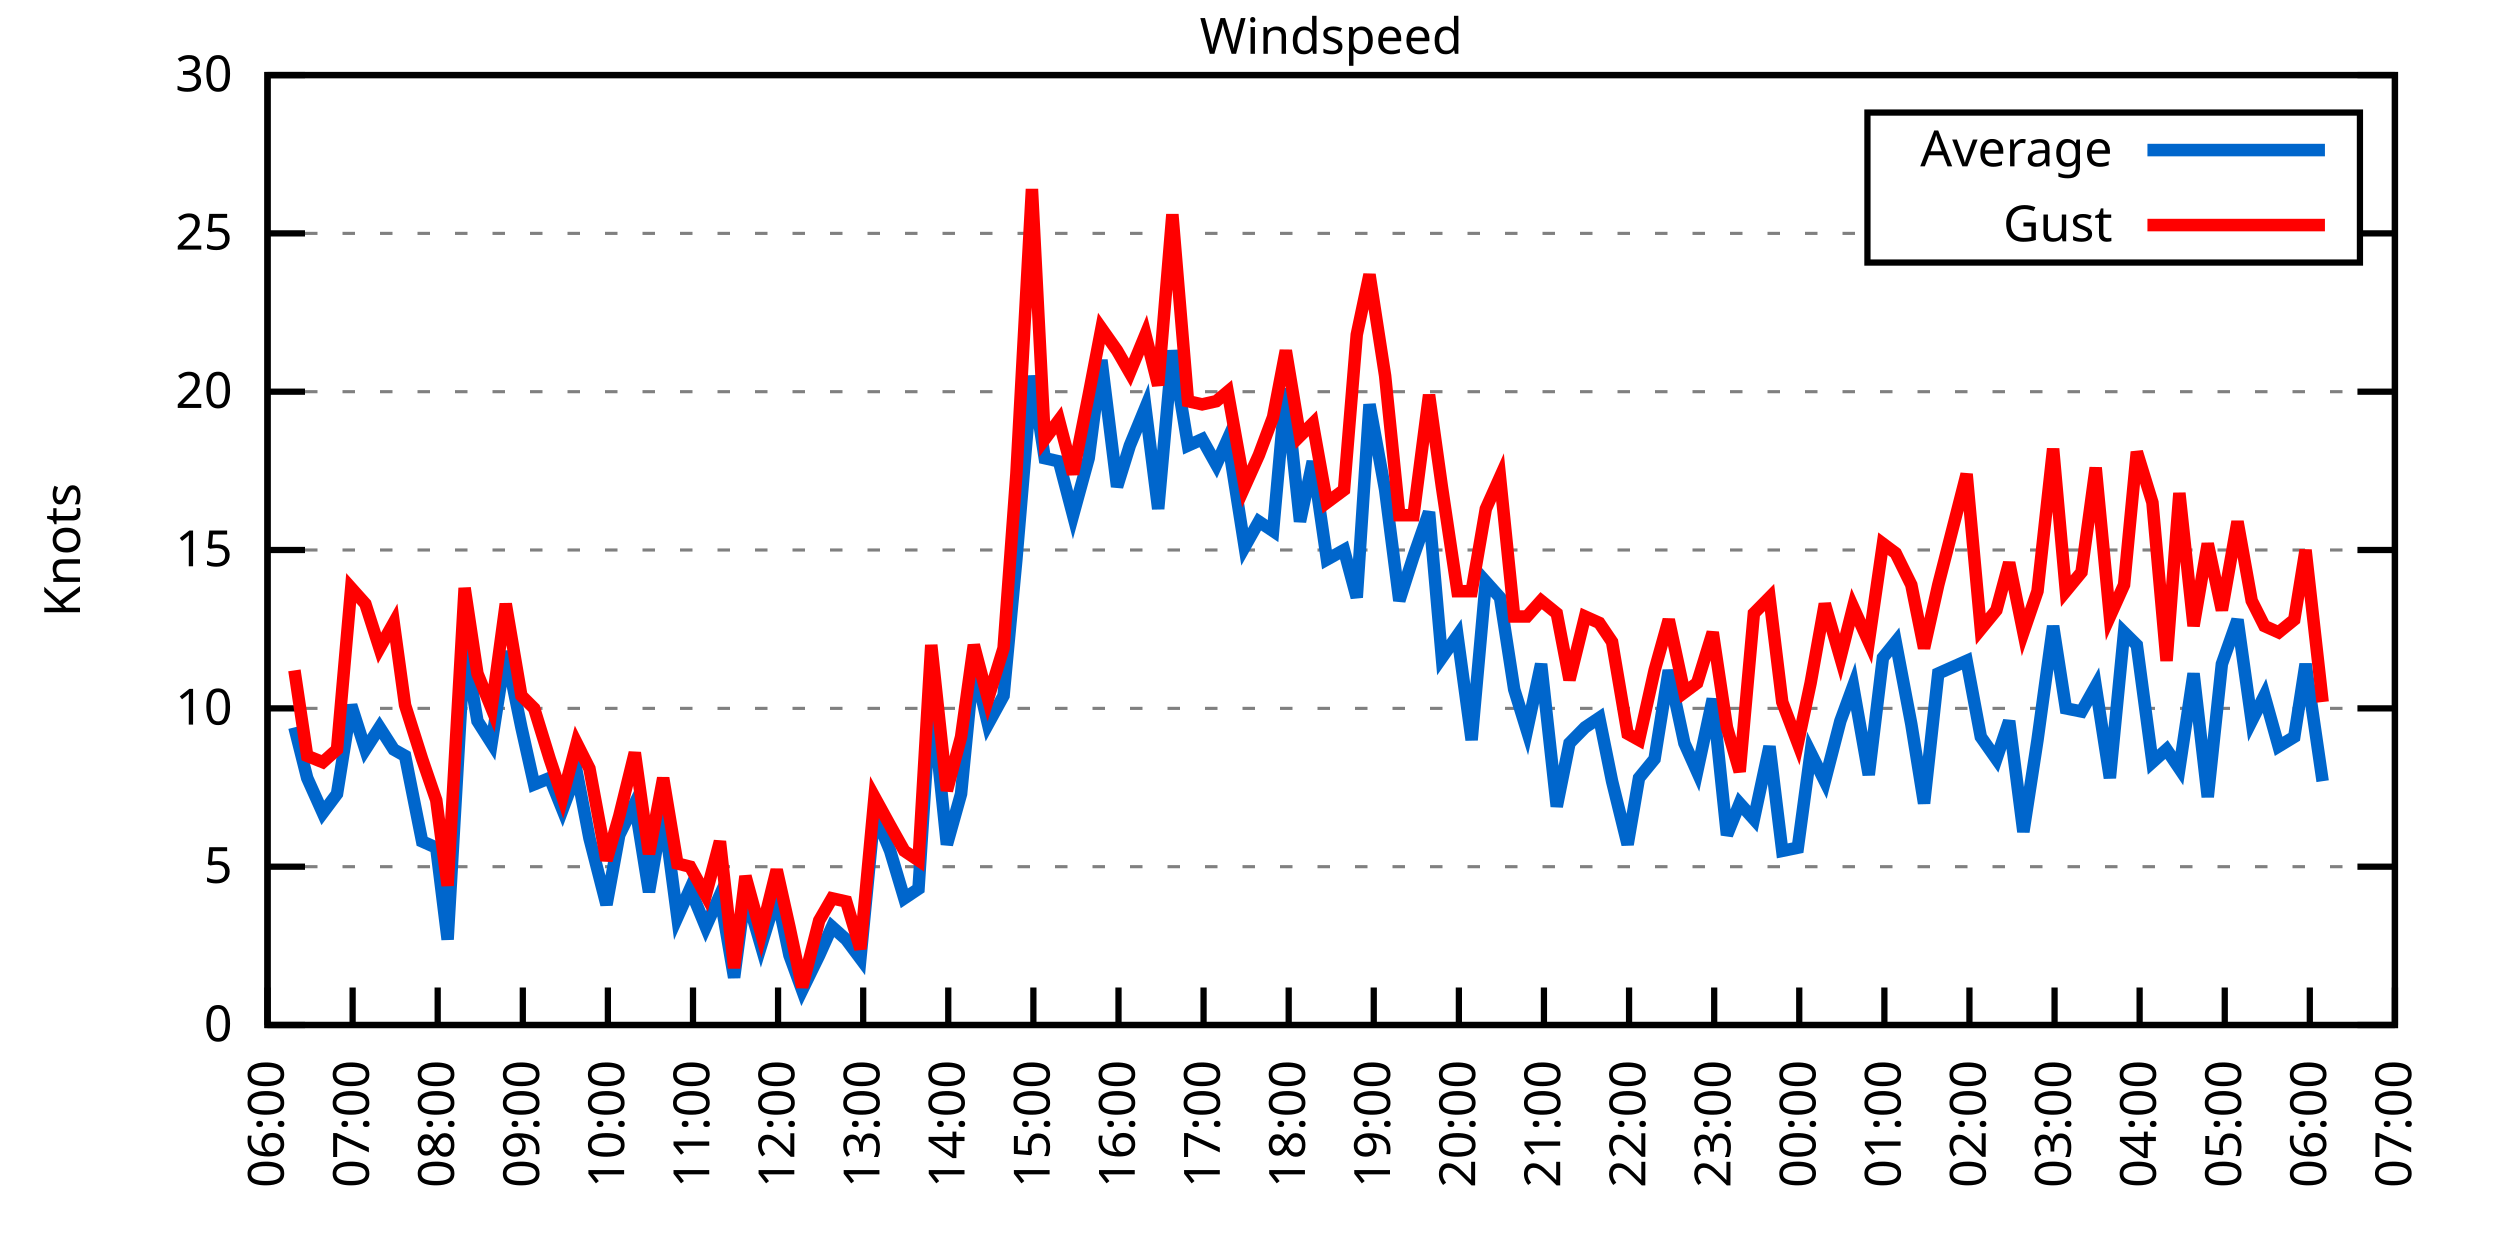
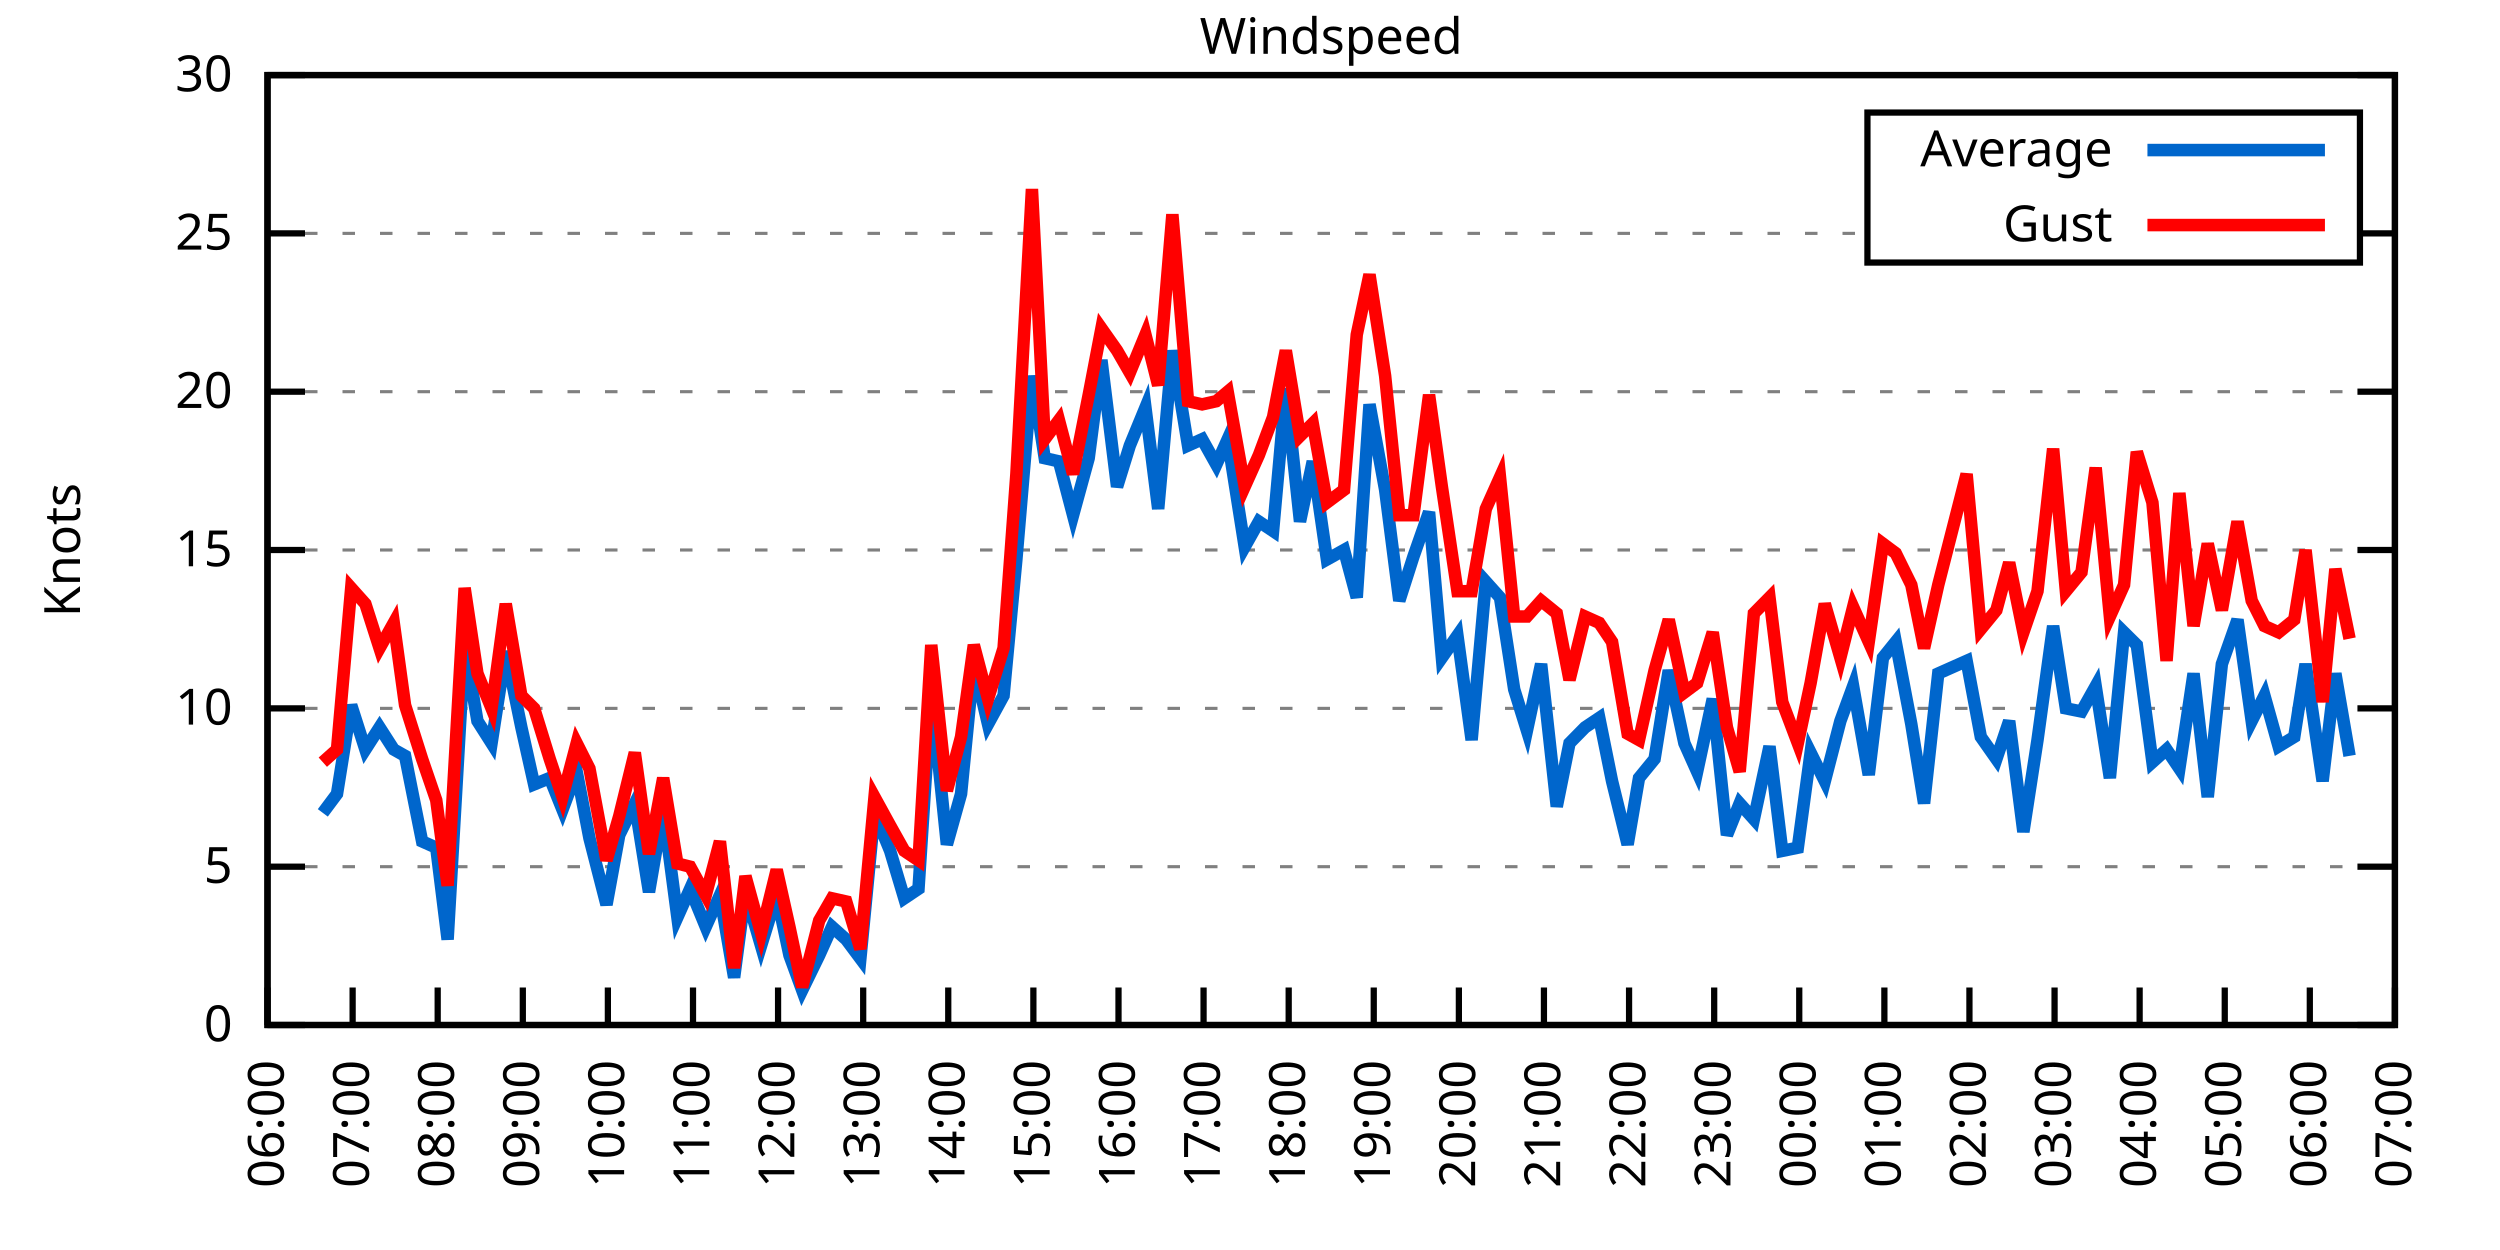
<svg xmlns="http://www.w3.org/2000/svg" xmlns:xlink="http://www.w3.org/1999/xlink" width="400" height="200" viewBox="0 0 400 200">
  <g id="gnuplot_canvas">
    <rect x="0" y="0" width="400" height="200" fill="none" />
    <defs>
      <circle id="gpDot" r="0.5" stroke-width="0.5" stroke="currentColor" />
      <path id="gpPt0" stroke-width="0.333" stroke="currentColor" d="M-1,0 h2 M0,-1 v2" />
      <path id="gpPt1" stroke-width="0.333" stroke="currentColor" d="M-1,-1 L1,1 M1,-1 L-1,1" />
      <path id="gpPt2" stroke-width="0.333" stroke="currentColor" d="M-1,0 L1,0 M0,-1 L0,1 M-1,-1 L1,1 M-1,1 L1,-1" />
      <rect id="gpPt3" stroke-width="0.333" stroke="currentColor" x="-1" y="-1" width="2" height="2" />
      <rect id="gpPt4" stroke-width="0.333" stroke="currentColor" fill="currentColor" x="-1" y="-1" width="2" height="2" />
      <circle id="gpPt5" stroke-width="0.333" stroke="currentColor" cx="0" cy="0" r="1" />
      <use xlink:href="#gpPt5" id="gpPt6" fill="currentColor" stroke="none" />
      <path id="gpPt7" stroke-width="0.333" stroke="currentColor" d="M0,-1.33 L-1.33,0.67 L1.33,0.67 z" />
      <use xlink:href="#gpPt7" id="gpPt8" fill="currentColor" stroke="none" />
      <use xlink:href="#gpPt7" id="gpPt9" stroke="currentColor" transform="rotate(180)" />
      <use xlink:href="#gpPt9" id="gpPt10" fill="currentColor" stroke="none" />
      <use xlink:href="#gpPt3" id="gpPt11" stroke="currentColor" transform="rotate(45)" />
      <use xlink:href="#gpPt11" id="gpPt12" fill="currentColor" stroke="none" />
      <path id="gpPt13" stroke-width="0.333" stroke="currentColor" d="M0,1.330 L1.265,0.411 L0.782,-1.067 L-0.782,-1.076 L-1.265,0.411 z" />
      <use xlink:href="#gpPt13" id="gpPt14" fill="currentColor" stroke="none" />
      <filter id="textbox" filterUnits="objectBoundingBox" x="0" y="0" height="1" width="1">
        <feFlood flood-color="white" flood-opacity="1" result="bgnd" />
        <feComposite in="SourceGraphic" in2="bgnd" operator="atop" />
      </filter>
      <filter id="greybox" filterUnits="objectBoundingBox" x="0" y="0" height="1" width="1">
        <feFlood flood-color="lightgrey" flood-opacity="1" result="grey" />
        <feComposite in="SourceGraphic" in2="grey" operator="atop" />
      </filter>
    </defs>
    <g fill="none" color="white" stroke="currentColor" stroke-width="1.00" stroke-linecap="butt" stroke-linejoin="miter">
</g>
    <g fill="none" color="black" stroke="currentColor" stroke-width="1.00" stroke-linecap="butt" stroke-linejoin="miter">
      <g stroke="none" shape-rendering="crispEdges">
        <polygon fill="rgb(255, 255, 255)" points="42.80,164.00 383.18,164.00 383.18,12.02 42.80,12.02 " />
      </g>
    </g>
    <g fill="none" color="black" stroke="currentColor" stroke-width="1.00" stroke-linecap="butt" stroke-linejoin="miter">
</g>
    <g fill="none" color="black" stroke="black" stroke-width="0.50" stroke-linecap="butt" stroke-linejoin="miter">
</g>
    <g fill="none" color="gray" stroke="currentColor" stroke-width="0.50" stroke-linecap="butt" stroke-linejoin="miter">
      <path stroke="gray" stroke-dasharray="2,4" class="gridline" d="M42.80,164.00 L383.19,164.00  " />
    </g>
    <g fill="none" color="gray" stroke="gray" stroke-width="1.00" stroke-linecap="butt" stroke-linejoin="miter">
</g>
    <g fill="none" color="black" stroke="currentColor" stroke-width="1.00" stroke-linecap="butt" stroke-linejoin="miter">
      <path stroke="black" d="M42.80,164.00 L48.80,164.00 M383.19,164.00 L377.19,164.00  " />
      <g transform="translate(37.20,166.60)" stroke="none" fill="black" font-family="Sans" font-size="8.00" text-anchor="end">
        <text>
          <tspan font-family="Sans"> 0</tspan>
        </text>
      </g>
    </g>
    <g fill="none" color="black" stroke="currentColor" stroke-width="1.00" stroke-linecap="butt" stroke-linejoin="miter">
</g>
    <g fill="none" color="black" stroke="black" stroke-width="0.50" stroke-linecap="butt" stroke-linejoin="miter">
</g>
    <g fill="none" color="gray" stroke="currentColor" stroke-width="0.50" stroke-linecap="butt" stroke-linejoin="miter">
      <path stroke="gray" stroke-dasharray="2,4" class="gridline" d="M42.80,138.67 L383.19,138.67  " />
    </g>
    <g fill="none" color="gray" stroke="gray" stroke-width="1.00" stroke-linecap="butt" stroke-linejoin="miter">
</g>
    <g fill="none" color="black" stroke="currentColor" stroke-width="1.00" stroke-linecap="butt" stroke-linejoin="miter">
      <path stroke="black" d="M42.80,138.67 L48.80,138.67 M383.19,138.67 L377.19,138.67  " />
      <g transform="translate(37.20,141.27)" stroke="none" fill="black" font-family="Sans" font-size="8.00" text-anchor="end">
        <text>
          <tspan font-family="Sans"> 5</tspan>
        </text>
      </g>
    </g>
    <g fill="none" color="black" stroke="currentColor" stroke-width="1.00" stroke-linecap="butt" stroke-linejoin="miter">
</g>
    <g fill="none" color="black" stroke="black" stroke-width="0.50" stroke-linecap="butt" stroke-linejoin="miter">
</g>
    <g fill="none" color="gray" stroke="currentColor" stroke-width="0.50" stroke-linecap="butt" stroke-linejoin="miter">
      <path stroke="gray" stroke-dasharray="2,4" class="gridline" d="M42.80,113.34 L383.19,113.34  " />
    </g>
    <g fill="none" color="gray" stroke="gray" stroke-width="1.00" stroke-linecap="butt" stroke-linejoin="miter">
</g>
    <g fill="none" color="black" stroke="currentColor" stroke-width="1.00" stroke-linecap="butt" stroke-linejoin="miter">
      <path stroke="black" d="M42.80,113.34 L48.80,113.34 M383.19,113.34 L377.19,113.34  " />
      <g transform="translate(37.20,115.94)" stroke="none" fill="black" font-family="Sans" font-size="8.00" text-anchor="end">
        <text>
          <tspan font-family="Sans"> 10</tspan>
        </text>
      </g>
    </g>
    <g fill="none" color="black" stroke="currentColor" stroke-width="1.00" stroke-linecap="butt" stroke-linejoin="miter">
</g>
    <g fill="none" color="black" stroke="black" stroke-width="0.50" stroke-linecap="butt" stroke-linejoin="miter">
</g>
    <g fill="none" color="gray" stroke="currentColor" stroke-width="0.50" stroke-linecap="butt" stroke-linejoin="miter">
      <path stroke="gray" stroke-dasharray="2,4" class="gridline" d="M42.80,88.00 L383.19,88.00  " />
    </g>
    <g fill="none" color="gray" stroke="gray" stroke-width="1.00" stroke-linecap="butt" stroke-linejoin="miter">
</g>
    <g fill="none" color="black" stroke="currentColor" stroke-width="1.00" stroke-linecap="butt" stroke-linejoin="miter">
      <path stroke="black" d="M42.80,88.00 L48.80,88.00 M383.19,88.00 L377.19,88.00  " />
      <g transform="translate(37.20,90.60)" stroke="none" fill="black" font-family="Sans" font-size="8.00" text-anchor="end">
        <text>
          <tspan font-family="Sans"> 15</tspan>
        </text>
      </g>
    </g>
    <g fill="none" color="black" stroke="currentColor" stroke-width="1.00" stroke-linecap="butt" stroke-linejoin="miter">
</g>
    <g fill="none" color="black" stroke="black" stroke-width="0.50" stroke-linecap="butt" stroke-linejoin="miter">
</g>
    <g fill="none" color="gray" stroke="currentColor" stroke-width="0.50" stroke-linecap="butt" stroke-linejoin="miter">
      <path stroke="gray" stroke-dasharray="2,4" class="gridline" d="M42.80,62.67 L383.19,62.67  " />
    </g>
    <g fill="none" color="gray" stroke="gray" stroke-width="1.00" stroke-linecap="butt" stroke-linejoin="miter">
</g>
    <g fill="none" color="black" stroke="currentColor" stroke-width="1.00" stroke-linecap="butt" stroke-linejoin="miter">
      <path stroke="black" d="M42.80,62.67 L48.80,62.67 M383.19,62.67 L377.19,62.67  " />
      <g transform="translate(37.20,65.27)" stroke="none" fill="black" font-family="Sans" font-size="8.00" text-anchor="end">
        <text>
          <tspan font-family="Sans"> 20</tspan>
        </text>
      </g>
    </g>
    <g fill="none" color="black" stroke="currentColor" stroke-width="1.00" stroke-linecap="butt" stroke-linejoin="miter">
</g>
    <g fill="none" color="black" stroke="black" stroke-width="0.50" stroke-linecap="butt" stroke-linejoin="miter">
</g>
    <g fill="none" color="gray" stroke="currentColor" stroke-width="0.50" stroke-linecap="butt" stroke-linejoin="miter">
      <path stroke="gray" stroke-dasharray="2,4" class="gridline" d="M42.80,37.34 L298.79,37.34 M377.59,37.34 L383.19,37.34  " />
    </g>
    <g fill="none" color="gray" stroke="gray" stroke-width="1.00" stroke-linecap="butt" stroke-linejoin="miter">
</g>
    <g fill="none" color="black" stroke="currentColor" stroke-width="1.00" stroke-linecap="butt" stroke-linejoin="miter">
      <path stroke="black" d="M42.80,37.34 L48.80,37.34 M383.19,37.34 L377.19,37.34  " />
      <g transform="translate(37.20,39.94)" stroke="none" fill="black" font-family="Sans" font-size="8.00" text-anchor="end">
        <text>
          <tspan font-family="Sans"> 25</tspan>
        </text>
      </g>
    </g>
    <g fill="none" color="black" stroke="currentColor" stroke-width="1.00" stroke-linecap="butt" stroke-linejoin="miter">
</g>
    <g fill="none" color="black" stroke="black" stroke-width="0.50" stroke-linecap="butt" stroke-linejoin="miter">
</g>
    <g fill="none" color="gray" stroke="currentColor" stroke-width="0.50" stroke-linecap="butt" stroke-linejoin="miter">
      <path stroke="gray" stroke-dasharray="2,4" class="gridline" d="M42.80,12.01 L383.19,12.01  " />
    </g>
    <g fill="none" color="gray" stroke="gray" stroke-width="1.00" stroke-linecap="butt" stroke-linejoin="miter">
</g>
    <g fill="none" color="black" stroke="currentColor" stroke-width="1.00" stroke-linecap="butt" stroke-linejoin="miter">
      <path stroke="black" d="M42.80,12.01 L48.80,12.01 M383.19,12.01 L377.19,12.01  " />
      <g transform="translate(37.20,14.61)" stroke="none" fill="black" font-family="Sans" font-size="8.00" text-anchor="end">
        <text>
          <tspan font-family="Sans"> 30</tspan>
        </text>
      </g>
    </g>
    <g fill="none" color="black" stroke="currentColor" stroke-width="1.00" stroke-linecap="butt" stroke-linejoin="miter">
      <path stroke="black" d="M42.80,164.00 L42.80,158.00  " />
      <g transform="translate(45.40,169.60) rotate(270.00)" stroke="none" fill="black" font-family="Sans" font-size="8.00" text-anchor="end">
        <text>
          <tspan font-family="Sans">06:00</tspan>
        </text>
      </g>
    </g>
    <g fill="none" color="black" stroke="currentColor" stroke-width="1.00" stroke-linecap="butt" stroke-linejoin="miter">
      <path stroke="black" d="M56.42,164.00 L56.42,158.00  " />
      <g transform="translate(59.02,169.60) rotate(270.00)" stroke="none" fill="black" font-family="Sans" font-size="8.00" text-anchor="end">
        <text>
          <tspan font-family="Sans">07:00</tspan>
        </text>
      </g>
    </g>
    <g fill="none" color="black" stroke="currentColor" stroke-width="1.00" stroke-linecap="butt" stroke-linejoin="miter">
      <path stroke="black" d="M70.03,164.00 L70.03,158.00  " />
      <g transform="translate(72.63,169.60) rotate(270.00)" stroke="none" fill="black" font-family="Sans" font-size="8.00" text-anchor="end">
        <text>
          <tspan font-family="Sans">08:00</tspan>
        </text>
      </g>
    </g>
    <g fill="none" color="black" stroke="currentColor" stroke-width="1.00" stroke-linecap="butt" stroke-linejoin="miter">
      <path stroke="black" d="M83.65,164.00 L83.65,158.00  " />
      <g transform="translate(86.25,169.60) rotate(270.00)" stroke="none" fill="black" font-family="Sans" font-size="8.00" text-anchor="end">
        <text>
          <tspan font-family="Sans">09:00</tspan>
        </text>
      </g>
    </g>
    <g fill="none" color="black" stroke="currentColor" stroke-width="1.00" stroke-linecap="butt" stroke-linejoin="miter">
      <path stroke="black" d="M97.26,164.00 L97.26,158.00  " />
      <g transform="translate(99.86,169.60) rotate(270.00)" stroke="none" fill="black" font-family="Sans" font-size="8.00" text-anchor="end">
        <text>
          <tspan font-family="Sans">10:00</tspan>
        </text>
      </g>
    </g>
    <g fill="none" color="black" stroke="currentColor" stroke-width="1.00" stroke-linecap="butt" stroke-linejoin="miter">
      <path stroke="black" d="M110.88,164.00 L110.88,158.00  " />
      <g transform="translate(113.48,169.60) rotate(270.00)" stroke="none" fill="black" font-family="Sans" font-size="8.00" text-anchor="end">
        <text>
          <tspan font-family="Sans">11:00</tspan>
        </text>
      </g>
    </g>
    <g fill="none" color="black" stroke="currentColor" stroke-width="1.00" stroke-linecap="butt" stroke-linejoin="miter">
      <path stroke="black" d="M124.49,164.00 L124.49,158.00  " />
      <g transform="translate(127.09,169.60) rotate(270.00)" stroke="none" fill="black" font-family="Sans" font-size="8.00" text-anchor="end">
        <text>
          <tspan font-family="Sans">12:00</tspan>
        </text>
      </g>
    </g>
    <g fill="none" color="black" stroke="currentColor" stroke-width="1.00" stroke-linecap="butt" stroke-linejoin="miter">
      <path stroke="black" d="M138.11,164.00 L138.11,158.00  " />
      <g transform="translate(140.71,169.60) rotate(270.00)" stroke="none" fill="black" font-family="Sans" font-size="8.00" text-anchor="end">
        <text>
          <tspan font-family="Sans">13:00</tspan>
        </text>
      </g>
    </g>
    <g fill="none" color="black" stroke="currentColor" stroke-width="1.00" stroke-linecap="butt" stroke-linejoin="miter">
      <path stroke="black" d="M151.72,164.00 L151.72,158.00  " />
      <g transform="translate(154.32,169.60) rotate(270.00)" stroke="none" fill="black" font-family="Sans" font-size="8.00" text-anchor="end">
        <text>
          <tspan font-family="Sans">14:00</tspan>
        </text>
      </g>
    </g>
    <g fill="none" color="black" stroke="currentColor" stroke-width="1.00" stroke-linecap="butt" stroke-linejoin="miter">
      <path stroke="black" d="M165.34,164.00 L165.34,158.00  " />
      <g transform="translate(167.94,169.60) rotate(270.00)" stroke="none" fill="black" font-family="Sans" font-size="8.00" text-anchor="end">
        <text>
          <tspan font-family="Sans">15:00</tspan>
        </text>
      </g>
    </g>
    <g fill="none" color="black" stroke="currentColor" stroke-width="1.00" stroke-linecap="butt" stroke-linejoin="miter">
      <path stroke="black" d="M178.96,164.00 L178.96,158.00  " />
      <g transform="translate(181.56,169.60) rotate(270.00)" stroke="none" fill="black" font-family="Sans" font-size="8.00" text-anchor="end">
        <text>
          <tspan font-family="Sans">16:00</tspan>
        </text>
      </g>
    </g>
    <g fill="none" color="black" stroke="currentColor" stroke-width="1.00" stroke-linecap="butt" stroke-linejoin="miter">
      <path stroke="black" d="M192.57,164.00 L192.57,158.00  " />
      <g transform="translate(195.17,169.60) rotate(270.00)" stroke="none" fill="black" font-family="Sans" font-size="8.00" text-anchor="end">
        <text>
          <tspan font-family="Sans">17:00</tspan>
        </text>
      </g>
    </g>
    <g fill="none" color="black" stroke="currentColor" stroke-width="1.00" stroke-linecap="butt" stroke-linejoin="miter">
      <path stroke="black" d="M206.19,164.00 L206.19,158.00  " />
      <g transform="translate(208.79,169.60) rotate(270.00)" stroke="none" fill="black" font-family="Sans" font-size="8.00" text-anchor="end">
        <text>
          <tspan font-family="Sans">18:00</tspan>
        </text>
      </g>
    </g>
    <g fill="none" color="black" stroke="currentColor" stroke-width="1.00" stroke-linecap="butt" stroke-linejoin="miter">
      <path stroke="black" d="M219.80,164.00 L219.80,158.00  " />
      <g transform="translate(222.40,169.60) rotate(270.00)" stroke="none" fill="black" font-family="Sans" font-size="8.00" text-anchor="end">
        <text>
          <tspan font-family="Sans">19:00</tspan>
        </text>
      </g>
    </g>
    <g fill="none" color="black" stroke="currentColor" stroke-width="1.00" stroke-linecap="butt" stroke-linejoin="miter">
      <path stroke="black" d="M233.42,164.00 L233.42,158.00  " />
      <g transform="translate(236.02,169.60) rotate(270.00)" stroke="none" fill="black" font-family="Sans" font-size="8.00" text-anchor="end">
        <text>
          <tspan font-family="Sans">20:00</tspan>
        </text>
      </g>
    </g>
    <g fill="none" color="black" stroke="currentColor" stroke-width="1.00" stroke-linecap="butt" stroke-linejoin="miter">
      <path stroke="black" d="M247.03,164.00 L247.03,158.00  " />
      <g transform="translate(249.63,169.60) rotate(270.00)" stroke="none" fill="black" font-family="Sans" font-size="8.00" text-anchor="end">
        <text>
          <tspan font-family="Sans">21:00</tspan>
        </text>
      </g>
    </g>
    <g fill="none" color="black" stroke="currentColor" stroke-width="1.00" stroke-linecap="butt" stroke-linejoin="miter">
      <path stroke="black" d="M260.65,164.00 L260.65,158.00  " />
      <g transform="translate(263.25,169.60) rotate(270.00)" stroke="none" fill="black" font-family="Sans" font-size="8.00" text-anchor="end">
        <text>
          <tspan font-family="Sans">22:00</tspan>
        </text>
      </g>
    </g>
    <g fill="none" color="black" stroke="currentColor" stroke-width="1.00" stroke-linecap="butt" stroke-linejoin="miter">
      <path stroke="black" d="M274.27,164.00 L274.27,158.00  " />
      <g transform="translate(276.87,169.60) rotate(270.00)" stroke="none" fill="black" font-family="Sans" font-size="8.00" text-anchor="end">
        <text>
          <tspan font-family="Sans">23:00</tspan>
        </text>
      </g>
    </g>
    <g fill="none" color="black" stroke="currentColor" stroke-width="1.00" stroke-linecap="butt" stroke-linejoin="miter">
      <path stroke="black" d="M287.88,164.00 L287.88,158.00  " />
      <g transform="translate(290.48,169.60) rotate(270.00)" stroke="none" fill="black" font-family="Sans" font-size="8.00" text-anchor="end">
        <text>
          <tspan font-family="Sans">00:00</tspan>
        </text>
      </g>
    </g>
    <g fill="none" color="black" stroke="currentColor" stroke-width="1.00" stroke-linecap="butt" stroke-linejoin="miter">
      <path stroke="black" d="M301.50,164.00 L301.50,158.00  " />
      <g transform="translate(304.10,169.60) rotate(270.00)" stroke="none" fill="black" font-family="Sans" font-size="8.00" text-anchor="end">
        <text>
          <tspan font-family="Sans">01:00</tspan>
        </text>
      </g>
    </g>
    <g fill="none" color="black" stroke="currentColor" stroke-width="1.00" stroke-linecap="butt" stroke-linejoin="miter">
      <path stroke="black" d="M315.11,164.00 L315.11,158.00  " />
      <g transform="translate(317.71,169.60) rotate(270.00)" stroke="none" fill="black" font-family="Sans" font-size="8.00" text-anchor="end">
        <text>
          <tspan font-family="Sans">02:00</tspan>
        </text>
      </g>
    </g>
    <g fill="none" color="black" stroke="currentColor" stroke-width="1.00" stroke-linecap="butt" stroke-linejoin="miter">
      <path stroke="black" d="M328.73,164.00 L328.73,158.00  " />
      <g transform="translate(331.33,169.60) rotate(270.00)" stroke="none" fill="black" font-family="Sans" font-size="8.00" text-anchor="end">
        <text>
          <tspan font-family="Sans">03:00</tspan>
        </text>
      </g>
    </g>
    <g fill="none" color="black" stroke="currentColor" stroke-width="1.00" stroke-linecap="butt" stroke-linejoin="miter">
      <path stroke="black" d="M342.34,164.00 L342.34,158.00  " />
      <g transform="translate(344.94,169.60) rotate(270.00)" stroke="none" fill="black" font-family="Sans" font-size="8.00" text-anchor="end">
        <text>
          <tspan font-family="Sans">04:00</tspan>
        </text>
      </g>
    </g>
    <g fill="none" color="black" stroke="currentColor" stroke-width="1.00" stroke-linecap="butt" stroke-linejoin="miter">
      <path stroke="black" d="M355.96,164.00 L355.96,158.00  " />
      <g transform="translate(358.56,169.60) rotate(270.00)" stroke="none" fill="black" font-family="Sans" font-size="8.00" text-anchor="end">
        <text>
          <tspan font-family="Sans">05:00</tspan>
        </text>
      </g>
    </g>
    <g fill="none" color="black" stroke="currentColor" stroke-width="1.00" stroke-linecap="butt" stroke-linejoin="miter">
      <path stroke="black" d="M369.57,164.00 L369.57,158.00  " />
      <g transform="translate(372.17,169.60) rotate(270.00)" stroke="none" fill="black" font-family="Sans" font-size="8.00" text-anchor="end">
        <text>
          <tspan font-family="Sans">06:00</tspan>
        </text>
      </g>
    </g>
    <g fill="none" color="black" stroke="currentColor" stroke-width="1.00" stroke-linecap="butt" stroke-linejoin="miter">
      <path stroke="black" d="M383.19,164.00 L383.19,158.00  " />
      <g transform="translate(385.79,169.60) rotate(270.00)" stroke="none" fill="black" font-family="Sans" font-size="8.00" text-anchor="end">
        <text>
          <tspan font-family="Sans">07:00</tspan>
        </text>
      </g>
    </g>
    <g fill="none" color="black" stroke="currentColor" stroke-width="1.00" stroke-linecap="butt" stroke-linejoin="miter">
</g>
    <g fill="none" color="black" stroke="currentColor" stroke-width="1.00" stroke-linecap="butt" stroke-linejoin="miter">
      <path stroke="black" d="M42.80,12.01 L42.80,164.00 L383.19,164.00 L383.19,12.01 L42.80,12.01 Z  " />
    </g>
    <g fill="none" color="black" stroke="currentColor" stroke-width="1.00" stroke-linecap="butt" stroke-linejoin="miter">
</g>
    <g fill="none" color="black" stroke="currentColor" stroke-width="1.00" stroke-linecap="butt" stroke-linejoin="miter">
      <path stroke="black" d="M298.79,42.01 L298.79,18.01 L377.59,18.01 L377.59,42.01 L298.79,42.01 Z  " />
    </g>
    <g id="Windspeed_plot_1">
      <g fill="none" color="white" stroke="black" stroke-width="2.00" stroke-linecap="butt" stroke-linejoin="miter">
</g>
      <g fill="none" color="black" stroke="currentColor" stroke-width="2.00" stroke-linecap="butt" stroke-linejoin="miter">
        <g transform="translate(337.99,26.61)" stroke="none" fill="black" font-family="Sans" font-size="8.00" text-anchor="end">
          <text>
            <tspan font-family="Sans">Average</tspan>
          </text>
        </g>
      </g>
      <g fill="none" color="black" stroke="currentColor" stroke-width="2.00" stroke-linecap="butt" stroke-linejoin="miter">
-         <path stroke="rgb(  0, 102, 204)" d="M343.59,24.01 L371.99,24.01 M47.11,116.38 L49.15,124.48 L51.65,130.06 L53.92,127.02 L56.19,112.83 L58.46,119.92   L60.73,116.38 L63.00,119.92 L64.81,120.94 L67.54,134.62 L69.80,135.63 L71.62,150.32 L74.34,103.20 L76.39,115.36   L78.65,118.91 L80.92,104.22 L83.42,116.38 L85.46,125.50 L87.96,124.48 L90.00,129.55 L92.27,123.47 L94.31,134.11   L97.04,144.75 L99.08,133.60 L101.57,128.54 L103.84,142.72 L106.11,129.55 L108.38,146.77 L110.42,142.21 L112.92,148.29   L115.19,143.23 L117.46,156.40 L119.27,142.72 L121.77,151.33 L124.27,143.23 L126.31,152.85 L128.35,158.43 L131.07,152.85   L133.12,148.29 L135.39,150.32 L137.66,153.36 L139.92,130.06 L142.42,136.14 L144.69,143.73 L146.96,142.21 L149.00,110.80   L151.50,135.12 L153.77,127.02 L155.81,106.24 L158.08,115.87 L160.57,111.31 L162.62,89.52 L165.11,60.14 L167.16,73.31   L169.43,73.82 L171.69,82.43 L174.19,73.31 L176.23,57.61 L178.73,77.87 L180.77,71.29 L183.27,65.21 L185.31,81.42   L187.58,56.09 L190.08,71.29 L192.34,70.27 L194.61,74.33 L196.43,70.27 L199.15,87.50 L201.42,83.45 L203.69,84.97   L205.73,62.17 L208.00,83.45 L210.04,73.82 L212.31,89.52 L215.04,88.00 L217.08,95.60 L219.12,64.70 L221.62,78.38   L223.89,96.11 L226.16,89.02 L228.65,81.93 L230.70,105.23 L233.19,101.68 L235.46,118.40 L237.73,93.07 L240.00,95.60   L242.27,110.30 L244.31,116.88 L246.58,106.24 L249.08,129.04 L251.12,118.91 L253.61,116.38 L255.88,114.86 L257.93,124.99   L260.42,135.12 L262.24,124.48 L264.73,121.44 L267.00,107.26 L269.50,118.91 L271.54,123.47 L274.04,111.82 L276.31,133.60   L278.35,128.54 L280.62,131.07 L283.12,119.42 L285.16,136.14 L287.65,135.63 L289.70,120.43 L291.97,124.99 L294.46,115.36   L296.50,109.79 L299.00,123.98 L301.27,105.23 L303.31,102.70 L305.81,115.87 L307.85,128.54 L310.12,107.76 L314.66,105.74   L316.93,117.90 L319.42,121.44 L321.47,115.36 L323.74,133.10 L326.00,118.40 L328.50,100.16 L330.54,113.34 L333.04,113.84   L335.31,109.79 L337.58,124.48 L339.85,101.18 L341.89,103.20 L344.39,121.95 L346.65,119.92 L348.70,122.96 L350.97,107.76   L353.24,127.52 L355.50,106.24 L358.00,99.15 L360.27,115.36 L362.31,111.31 L364.58,119.42 L367.08,117.90 L368.89,106.24   L371.62,124.99  " />
+         <path stroke="rgb(  0, 102, 204)" d="M343.59,24.01 L371.99,24.01 M51.65,130.06 L53.92,127.02 L56.19,112.83 L58.46,119.92 L60.73,116.38 L63.00,119.92   L64.81,120.94 L67.54,134.62 L69.80,135.63 L71.62,150.32 L74.34,103.20 L76.39,115.36 L78.65,118.91 L80.92,104.22   L83.42,116.38 L85.46,125.50 L87.96,124.48 L90.00,129.55 L92.27,123.47 L94.31,134.11 L97.04,144.75 L99.08,133.60   L101.57,128.54 L103.84,142.72 L106.11,129.55 L108.38,146.77 L110.42,142.21 L112.92,148.29 L115.19,143.23 L117.46,156.40   L119.27,142.72 L121.77,151.33 L124.27,143.23 L126.31,152.85 L128.35,158.43 L131.07,152.85 L133.12,148.29 L135.39,150.32   L137.66,153.36 L139.92,130.06 L142.42,136.14 L144.69,143.73 L146.96,142.21 L149.00,110.80 L151.50,135.12 L153.77,127.02   L155.81,106.24 L158.08,115.87 L160.57,111.31 L162.62,89.52 L165.11,60.14 L167.16,73.31 L169.43,73.82 L171.69,82.43   L174.19,73.31 L176.23,57.61 L178.73,77.87 L180.77,71.29 L183.27,65.21 L185.31,81.42 L187.58,56.09 L190.08,71.29   L192.34,70.27 L194.61,74.33 L196.43,70.27 L199.15,87.50 L201.42,83.45 L203.69,84.97 L205.73,62.17 L208.00,83.45   L210.04,73.82 L212.31,89.52 L215.04,88.00 L217.08,95.60 L219.12,64.70 L221.62,78.38 L223.89,96.11 L226.16,89.02   L228.65,81.93 L230.70,105.23 L233.19,101.68 L235.46,118.40 L237.73,93.07 L240.00,95.60 L242.27,110.30 L244.31,116.88   L246.58,106.24 L249.08,129.04 L251.12,118.91 L253.61,116.38 L255.88,114.86 L257.93,124.99 L260.42,135.12 L262.24,124.48   L264.73,121.44 L267.00,107.26 L269.50,118.91 L271.54,123.47 L274.04,111.82 L276.31,133.60 L278.35,128.54 L280.62,131.07   L283.12,119.42 L285.16,136.14 L287.65,135.63 L289.70,120.43 L291.97,124.99 L294.46,115.36 L296.50,109.79 L299.00,123.98   L301.27,105.23 L303.31,102.70 L305.81,115.87 L307.85,128.54 L310.12,107.76 L314.66,105.74 L316.93,117.90 L319.42,121.44   L321.47,115.36 L323.74,133.10 L326.00,118.40 L328.50,100.16 L330.54,113.34 L333.04,113.84 L335.31,109.79 L337.58,124.48   L339.85,101.18 L341.89,103.20 L344.39,121.95 L346.65,119.92 L348.70,122.96 L350.97,107.76 L353.24,127.52 L355.50,106.24   L358.00,99.15 L360.27,115.36 L362.31,111.31 L364.58,119.42 L367.08,117.90 L368.89,106.24 L371.62,124.99 L373.66,107.76   L375.93,120.94  " />
      </g>
    </g>
    <g id="Windspeed_plot_2">
      <g fill="none" color="black" stroke="currentColor" stroke-width="2.00" stroke-linecap="butt" stroke-linejoin="miter">
        <g transform="translate(337.99,38.61)" stroke="none" fill="black" font-family="Sans" font-size="8.00" text-anchor="end">
          <text>
            <tspan font-family="Sans">Gust</tspan>
          </text>
        </g>
      </g>
      <g fill="none" color="black" stroke="currentColor" stroke-width="2.00" stroke-linecap="butt" stroke-linejoin="miter">
-         <path stroke="rgb(255,   0,   0)" d="M343.59,36.01 L371.99,36.01 M47.11,107.26 L49.15,120.94 L51.65,121.95 L53.92,119.92 L56.19,94.08 L58.46,96.62   L60.73,103.71 L63.00,99.66 L64.81,112.83 L67.54,121.44 L69.80,128.03 L71.62,141.71 L74.34,94.08 L76.39,107.76   L78.65,113.34 L80.92,96.62 L83.42,111.31 L85.46,113.34 L87.96,121.44 L90.00,127.52 L92.27,118.91 L94.31,122.96   L97.04,137.66 L99.08,130.56 L101.57,120.43 L103.84,136.64 L106.11,124.48 L108.38,138.16 L110.42,138.67 L112.92,143.23   L115.19,134.62 L117.46,154.88 L119.27,140.19 L121.77,149.31 L124.27,139.17 L126.31,148.29 L128.35,157.92 L131.07,147.28   L133.12,143.73 L135.39,144.24 L137.66,151.84 L139.92,127.52 L142.42,132.08 L144.69,136.14 L146.96,137.66 L149.00,103.20   L151.50,126.51 L153.77,117.90 L155.81,103.20 L158.08,111.82 L160.57,103.71 L162.62,75.85 L165.11,30.25 L167.16,70.27   L169.43,67.23 L171.69,75.85 L174.19,63.18 L176.23,52.54 L178.73,56.09 L180.77,59.63 L183.27,53.55 L185.31,61.66   L187.58,34.30 L190.08,64.19 L192.34,64.70 L194.61,64.19 L196.43,62.67 L199.15,77.87 L201.42,72.81 L203.69,66.73   L205.73,56.09 L208.00,69.77 L210.04,67.74 L212.31,80.41 L215.04,78.38 L217.08,53.55 L219.12,43.93 L221.62,60.14   L223.89,82.43 L226.16,82.43 L228.65,63.18 L230.70,77.87 L233.19,94.59 L235.46,94.59 L237.73,81.42 L240.00,76.35   L242.27,98.64 L244.31,98.64 L246.58,96.11 L249.08,98.14 L251.12,108.78 L253.61,98.64 L255.88,99.66 L257.93,102.70   L260.42,117.39 L262.24,118.40 L264.73,107.26 L267.00,99.15 L269.50,110.80 L271.54,109.28 L274.04,101.18 L276.31,116.38   L278.35,123.47 L280.62,98.14 L283.12,95.60 L285.16,112.32 L287.65,118.91 L289.70,109.28 L291.97,96.62 L294.46,105.23   L296.50,97.12 L299.00,102.70 L301.27,86.99 L303.31,88.51 L305.81,93.58 L307.85,103.71 L310.12,93.58 L314.66,75.85   L316.93,100.67 L319.42,97.63 L321.47,90.03 L323.74,101.18 L326.00,94.59 L328.50,71.79 L330.54,94.59 L333.04,91.55   L335.31,74.83 L337.58,98.64 L339.85,93.58 L341.89,72.30 L344.39,80.41 L346.65,105.74 L348.70,78.89 L350.97,100.16   L353.24,86.99 L355.50,97.63 L358.00,83.45 L360.27,96.11 L362.31,100.16 L364.58,101.18 L367.08,99.15 L368.89,88.00   L371.62,112.32  " />
+         <path stroke="rgb(255,   0,   0)" d="M343.59,36.01 L371.99,36.01 M51.65,121.95 L53.92,119.92 L56.19,94.08 L58.46,96.62 L60.73,103.71 L63.00,99.66   L64.81,112.83 L67.54,121.44 L69.80,128.03 L71.62,141.71 L74.34,94.08 L76.39,107.76 L78.65,113.34 L80.92,96.62   L83.42,111.31 L85.46,113.34 L87.96,121.44 L90.00,127.52 L92.27,118.91 L94.31,122.96 L97.04,137.66 L99.08,130.56   L101.57,120.43 L103.84,136.64 L106.11,124.48 L108.38,138.16 L110.42,138.67 L112.92,143.23 L115.19,134.62 L117.46,154.88   L119.27,140.19 L121.77,149.31 L124.27,139.17 L126.31,148.29 L128.35,157.92 L131.07,147.28 L133.12,143.73 L135.39,144.24   L137.66,151.84 L139.92,127.52 L142.42,132.08 L144.69,136.14 L146.96,137.66 L149.00,103.20 L151.50,126.51 L153.77,117.90   L155.81,103.20 L158.08,111.82 L160.57,103.71 L162.62,75.85 L165.11,30.25 L167.16,70.27 L169.43,67.23 L171.69,75.85   L174.19,63.18 L176.23,52.54 L178.73,56.09 L180.77,59.63 L183.27,53.55 L185.31,61.66 L187.58,34.30 L190.08,64.19   L192.34,64.70 L194.61,64.19 L196.43,62.67 L199.15,77.87 L201.42,72.81 L203.69,66.73 L205.73,56.09 L208.00,69.77   L210.04,67.74 L212.31,80.41 L215.04,78.38 L217.08,53.55 L219.12,43.93 L221.62,60.14 L223.89,82.43 L226.16,82.43   L228.65,63.18 L230.70,77.87 L233.19,94.59 L235.46,94.59 L237.73,81.42 L240.00,76.35 L242.27,98.64 L244.31,98.64   L246.58,96.11 L249.08,98.14 L251.12,108.78 L253.61,98.64 L255.88,99.66 L257.93,102.70 L260.42,117.39 L262.24,118.40   L264.73,107.26 L267.00,99.15 L269.50,110.80 L271.54,109.28 L274.04,101.18 L276.31,116.38 L278.35,123.47 L280.62,98.14   L283.12,95.60 L285.16,112.32 L287.65,118.91 L289.70,109.28 L291.97,96.62 L294.46,105.23 L296.50,97.12 L299.00,102.70   L301.27,86.99 L303.31,88.51 L305.81,93.58 L307.85,103.71 L310.12,93.58 L314.66,75.85 L316.93,100.67 L319.42,97.63   L321.47,90.03 L323.74,101.18 L326.00,94.59 L328.50,71.79 L330.54,94.59 L333.04,91.55 L335.31,74.83 L337.58,98.64   L339.85,93.58 L341.89,72.30 L344.39,80.41 L346.65,105.74 L348.70,78.89 L350.97,100.16 L353.24,86.99 L355.50,97.63   L358.00,83.45 L360.27,96.11 L362.31,100.16 L364.58,101.18 L367.08,99.15 L368.89,88.00 L371.62,112.32 L373.66,91.04   L375.93,102.19  " />
      </g>
    </g>
    <g fill="none" color="black" stroke="currentColor" stroke-width="2.00" stroke-linecap="butt" stroke-linejoin="miter">
</g>
    <g fill="none" color="black" stroke="black" stroke-width="1.00" stroke-linecap="butt" stroke-linejoin="miter">
</g>
    <g fill="none" color="black" stroke="currentColor" stroke-width="1.00" stroke-linecap="butt" stroke-linejoin="miter">
      <path stroke="black" d="M42.80,12.01 L42.80,164.00 L383.19,164.00 L383.19,12.01 L42.80,12.01 Z  " />
      <g transform="translate(12.80,88.01) rotate(270.00)" stroke="none" fill="black" font-family="Sans" font-size="8.00" text-anchor="middle">
        <text>
          <tspan font-family="Sans">Knots</tspan>
        </text>
      </g>
    </g>
    <g fill="none" color="black" stroke="currentColor" stroke-width="1.00" stroke-linecap="butt" stroke-linejoin="miter">
</g>
    <g fill="none" color="black" stroke="currentColor" stroke-width="1.00" stroke-linecap="butt" stroke-linejoin="miter">
      <g transform="translate(212.99,8.61)" stroke="none" fill="black" font-family="Sans" font-size="8.00" text-anchor="middle">
        <text>
          <tspan font-family="Sans">Windspeed</tspan>
        </text>
      </g>
    </g>
    <g fill="none" color="black" stroke="currentColor" stroke-width="1.00" stroke-linecap="butt" stroke-linejoin="miter">
</g>
  </g>
</svg>
